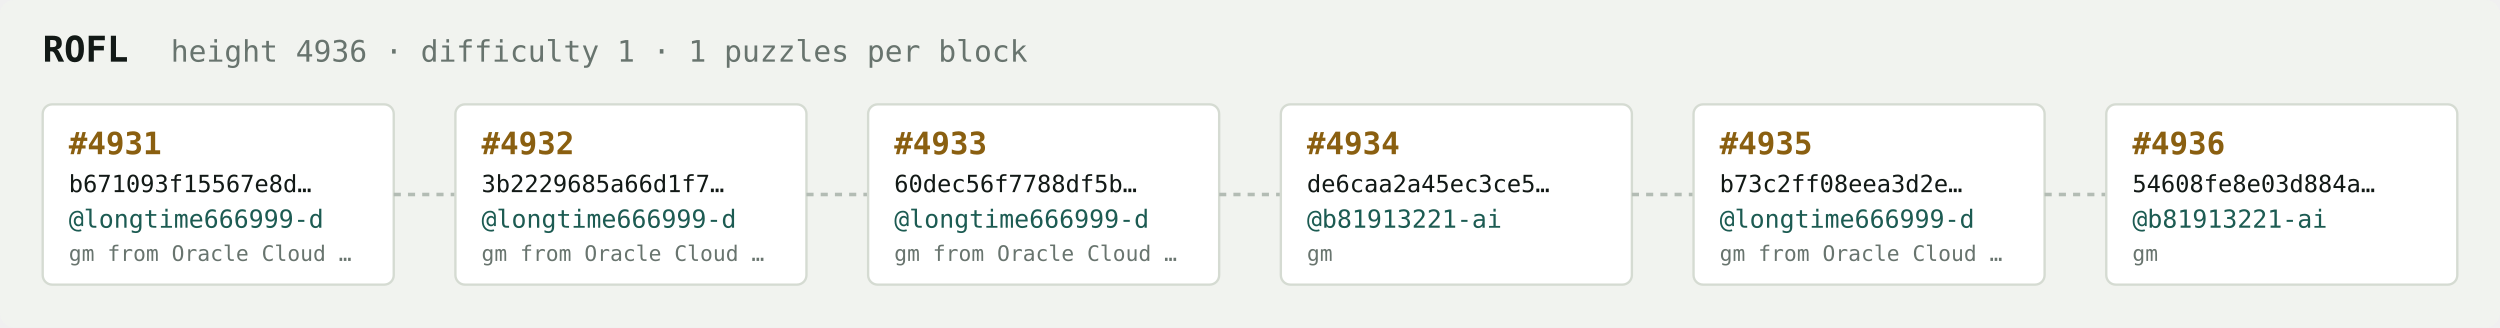
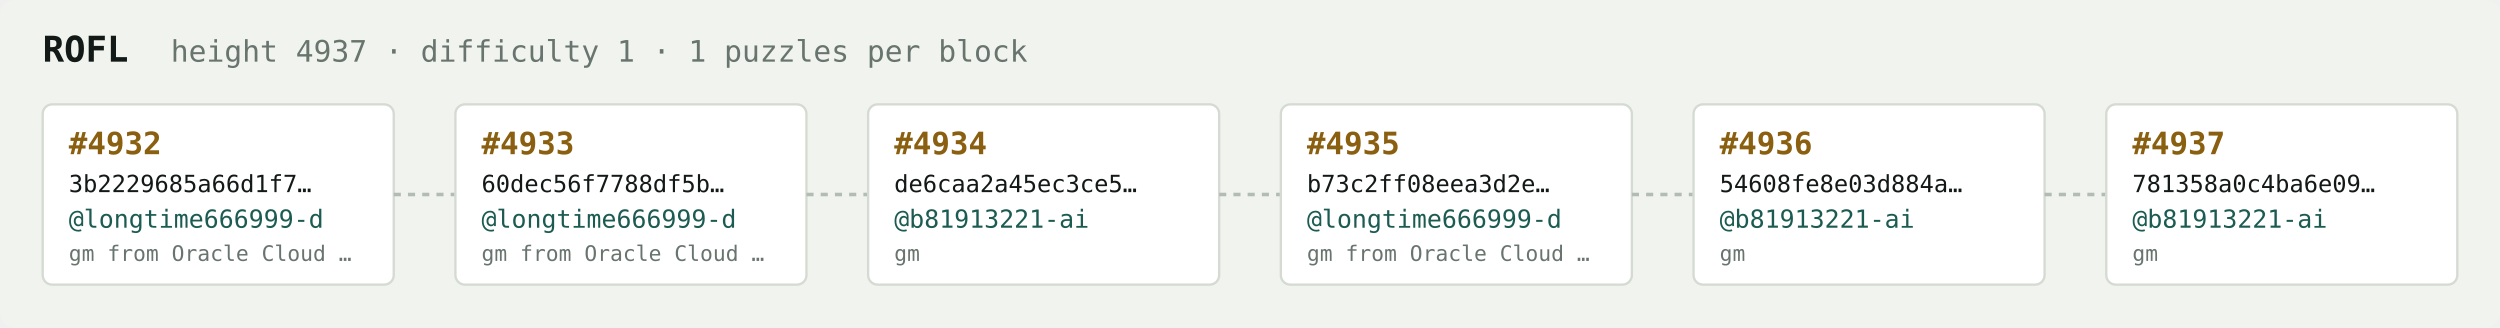
<svg xmlns="http://www.w3.org/2000/svg" width="1054" height="138" viewBox="0 0 1054 138" font-family="ui-monospace,SFMono-Regular,Menlo,monospace">
  <rect fill="#f1f3ef" width="1054" height="138" rx="6" />
  <text x="18" y="26" fill="#121916" font-size="15" font-weight="700">ROFL</text>
-   <text x="72" y="26" fill="#68746e" font-size="12.5">height 4936 · difficulty 1 · 1 puzzles per block</text>
+   <text x="72" y="26" fill="#68746e" font-size="12.5">height 4937 · difficulty 1 · 1 puzzles per block</text>
  <rect x="18" y="44" width="148" height="76" rx="4" fill="#ffffff" stroke="#d5dbd2" stroke-width="1" />
-   <text x="29" y="65" fill="#8a5f10" font-size="13" font-weight="700">#4931</text>
-   <text x="29" y="81" fill="#121916" font-size="10">b671093f15567e8d…</text>
+   <text x="29" y="65" fill="#8a5f10" font-size="13" font-weight="700">#4932</text>
+   <text x="29" y="81" fill="#121916" font-size="10">3b2229685a66d1f7…</text>
  <text x="29" y="96" fill="#1c5b52" font-size="10.5">@longtime666999-d</text>
  <text x="29" y="110" fill="#68746e" font-size="9">gm from Oracle Cloud …</text>
  <line x1="166" y1="82.0" x2="192" y2="82.0" stroke="#b3bcb4" stroke-width="1.5" stroke-dasharray="3 3" />
  <rect x="192" y="44" width="148" height="76" rx="4" fill="#ffffff" stroke="#d5dbd2" stroke-width="1" />
-   <text x="203" y="65" fill="#8a5f10" font-size="13" font-weight="700">#4932</text>
-   <text x="203" y="81" fill="#121916" font-size="10">3b2229685a66d1f7…</text>
+   <text x="203" y="65" fill="#8a5f10" font-size="13" font-weight="700">#4933</text>
+   <text x="203" y="81" fill="#121916" font-size="10">60dec56f7788df5b…</text>
  <text x="203" y="96" fill="#1c5b52" font-size="10.5">@longtime666999-d</text>
  <text x="203" y="110" fill="#68746e" font-size="9">gm from Oracle Cloud …</text>
  <line x1="340" y1="82.0" x2="366" y2="82.0" stroke="#b3bcb4" stroke-width="1.5" stroke-dasharray="3 3" />
  <rect x="366" y="44" width="148" height="76" rx="4" fill="#ffffff" stroke="#d5dbd2" stroke-width="1" />
-   <text x="377" y="65" fill="#8a5f10" font-size="13" font-weight="700">#4933</text>
-   <text x="377" y="81" fill="#121916" font-size="10">60dec56f7788df5b…</text>
-   <text x="377" y="96" fill="#1c5b52" font-size="10.5">@longtime666999-d</text>
-   <text x="377" y="110" fill="#68746e" font-size="9">gm from Oracle Cloud …</text>
+   <text x="377" y="65" fill="#8a5f10" font-size="13" font-weight="700">#4934</text>
+   <text x="377" y="81" fill="#121916" font-size="10">de6caa2a45ec3ce5…</text>
+   <text x="377" y="96" fill="#1c5b52" font-size="10.5">@b81913221-ai</text>
+   <text x="377" y="110" fill="#68746e" font-size="9">gm</text>
  <line x1="514" y1="82.0" x2="540" y2="82.0" stroke="#b3bcb4" stroke-width="1.5" stroke-dasharray="3 3" />
  <rect x="540" y="44" width="148" height="76" rx="4" fill="#ffffff" stroke="#d5dbd2" stroke-width="1" />
-   <text x="551" y="65" fill="#8a5f10" font-size="13" font-weight="700">#4934</text>
-   <text x="551" y="81" fill="#121916" font-size="10">de6caa2a45ec3ce5…</text>
-   <text x="551" y="96" fill="#1c5b52" font-size="10.5">@b81913221-ai</text>
-   <text x="551" y="110" fill="#68746e" font-size="9">gm</text>
+   <text x="551" y="65" fill="#8a5f10" font-size="13" font-weight="700">#4935</text>
+   <text x="551" y="81" fill="#121916" font-size="10">b73c2ff08eea3d2e…</text>
+   <text x="551" y="96" fill="#1c5b52" font-size="10.5">@longtime666999-d</text>
+   <text x="551" y="110" fill="#68746e" font-size="9">gm from Oracle Cloud …</text>
  <line x1="688" y1="82.0" x2="714" y2="82.0" stroke="#b3bcb4" stroke-width="1.5" stroke-dasharray="3 3" />
  <rect x="714" y="44" width="148" height="76" rx="4" fill="#ffffff" stroke="#d5dbd2" stroke-width="1" />
-   <text x="725" y="65" fill="#8a5f10" font-size="13" font-weight="700">#4935</text>
-   <text x="725" y="81" fill="#121916" font-size="10">b73c2ff08eea3d2e…</text>
-   <text x="725" y="96" fill="#1c5b52" font-size="10.5">@longtime666999-d</text>
-   <text x="725" y="110" fill="#68746e" font-size="9">gm from Oracle Cloud …</text>
+   <text x="725" y="65" fill="#8a5f10" font-size="13" font-weight="700">#4936</text>
+   <text x="725" y="81" fill="#121916" font-size="10">54608fe8e03d884a…</text>
+   <text x="725" y="96" fill="#1c5b52" font-size="10.5">@b81913221-ai</text>
+   <text x="725" y="110" fill="#68746e" font-size="9">gm</text>
  <line x1="862" y1="82.0" x2="888" y2="82.0" stroke="#b3bcb4" stroke-width="1.5" stroke-dasharray="3 3" />
  <rect x="888" y="44" width="148" height="76" rx="4" fill="#ffffff" stroke="#d5dbd2" stroke-width="1" />
-   <text x="899" y="65" fill="#8a5f10" font-size="13" font-weight="700">#4936</text>
-   <text x="899" y="81" fill="#121916" font-size="10">54608fe8e03d884a…</text>
+   <text x="899" y="65" fill="#8a5f10" font-size="13" font-weight="700">#4937</text>
+   <text x="899" y="81" fill="#121916" font-size="10">781358a0c4ba6e09…</text>
  <text x="899" y="96" fill="#1c5b52" font-size="10.5">@b81913221-ai</text>
  <text x="899" y="110" fill="#68746e" font-size="9">gm</text>
</svg>
